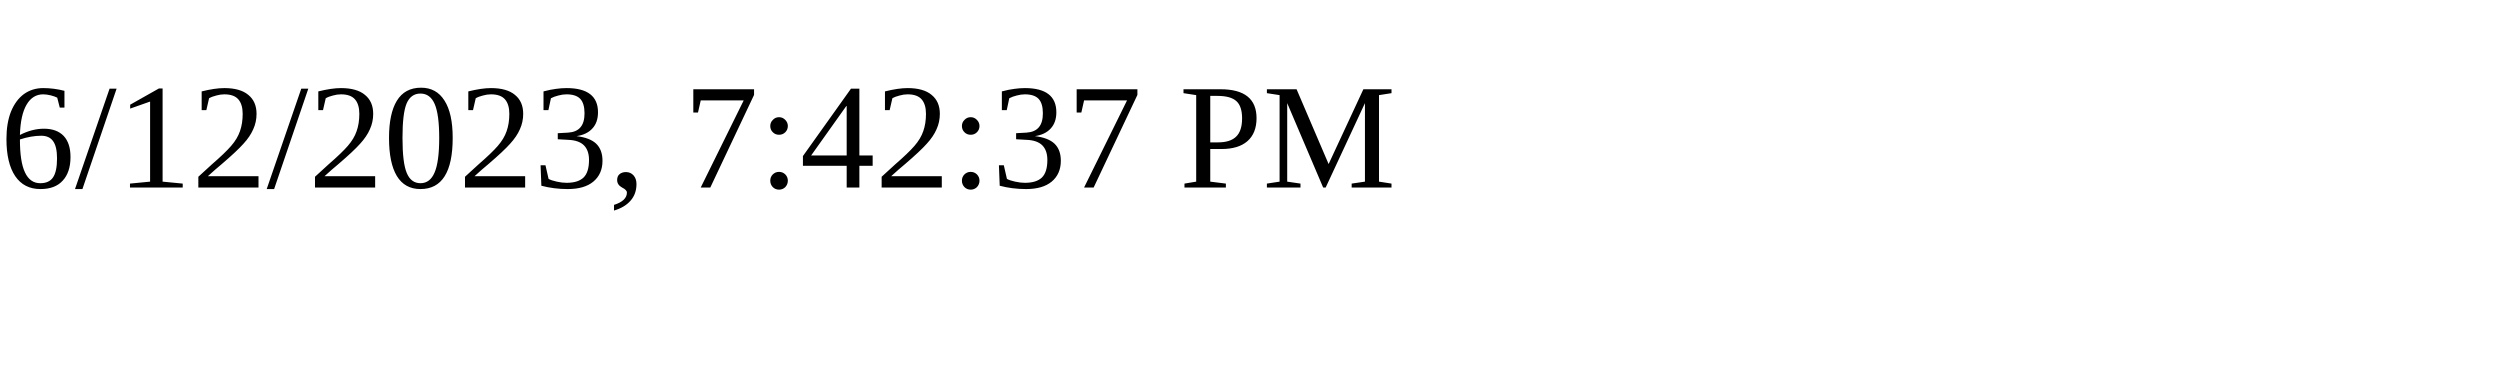
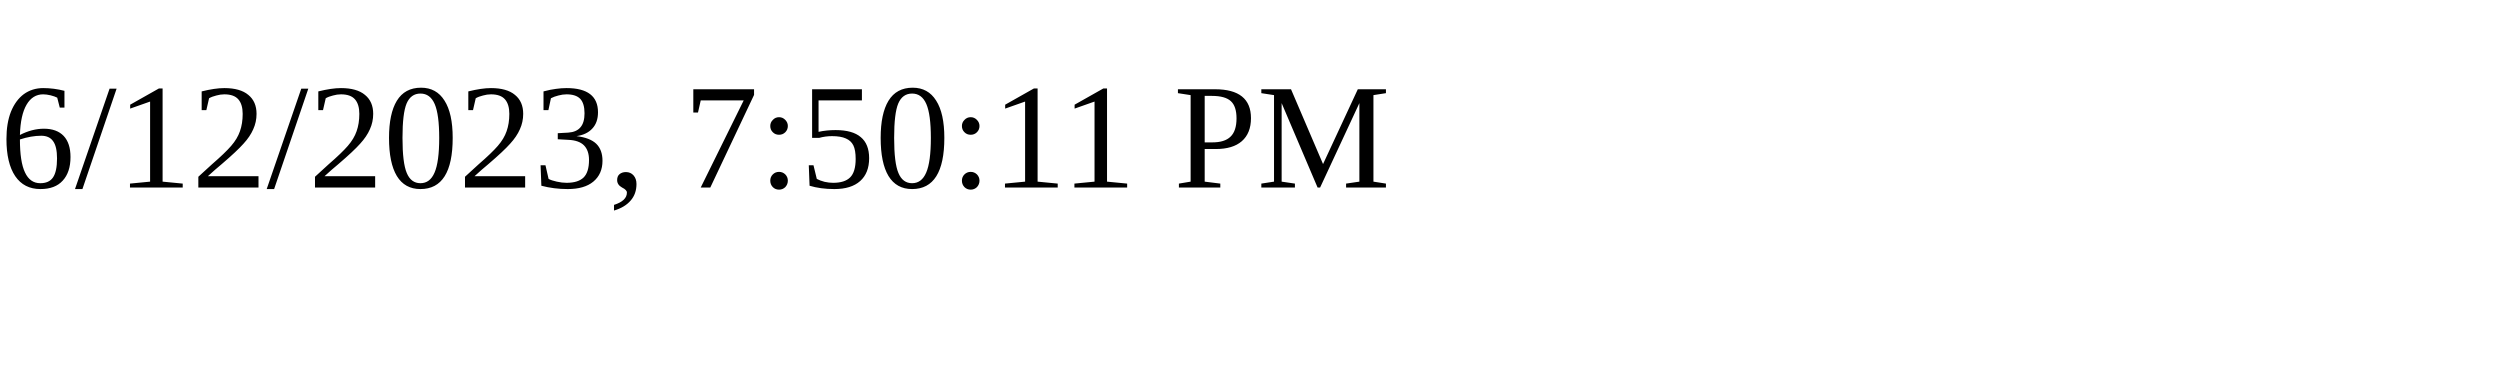
<svg xmlns="http://www.w3.org/2000/svg" height="30" width="200">
-   <text x="0" y="15">6/12/2023, 7:42:37 PM</text>
+   <text x="0" y="15">6/12/2023, 7:50:11 PM</text>
</svg>
